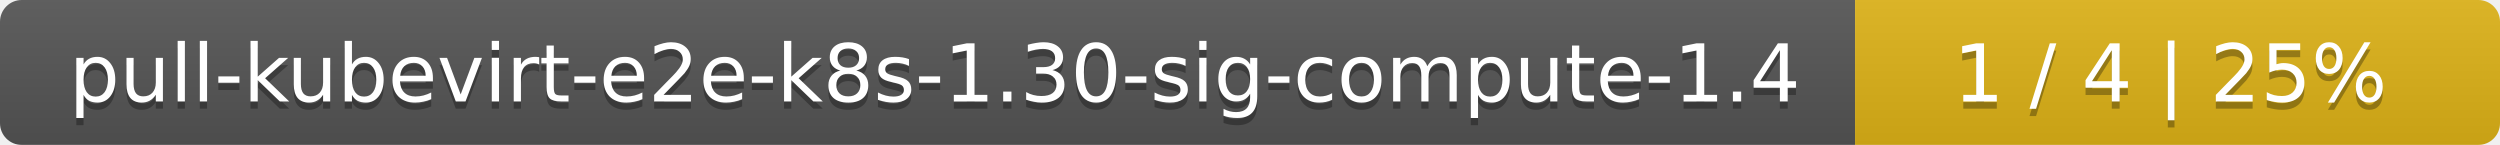
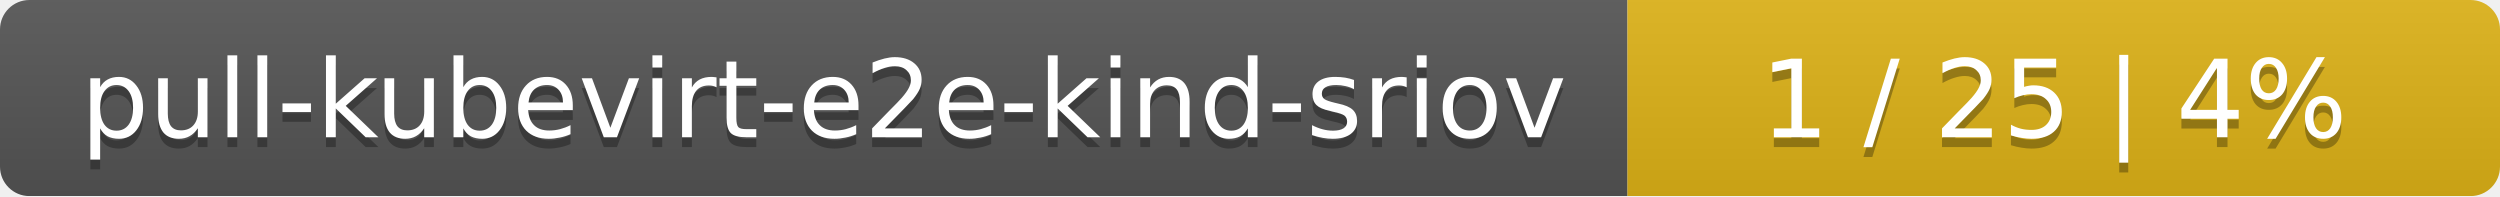
- <svg xmlns="http://www.w3.org/2000/svg" width="345" height="20">
+ <svg xmlns="http://www.w3.org/2000/svg" width="255" height="20">
  <linearGradient id="smooth" x2="0" y2="100%">
    <stop offset="0" stop-color="#bbb" stop-opacity=".1" />
    <stop offset="1" stop-opacity=".1" />
  </linearGradient>
  <mask id="round">
-     <rect width="345" height="20" rx="3" fill="#fff" />
+     <rect width="255" height="20" rx="3" fill="#fff" />
  </mask>
  <g mask="url(#round)">
-     <rect width="256" height="20" fill="#555" />
-     <rect x="256" width="89" height="20" fill="#dfb317" />
-     <rect width="345" height="20" fill="url(#smooth)" />
+     <rect width="166" height="20" fill="#555" />
+     <rect x="166" width="89" height="20" fill="#dfb317" />
+     <rect width="255" height="20" fill="url(#smooth)" />
  </g>
  <g fill="#fff" text-anchor="middle" font-family="DejaVu Sans,Verdana,Geneva,sans-serif" font-size="11">
-     <text x="129" y="15" fill="#010101" fill-opacity=".3">pull-kubevirt-e2e-k8s-1.30-sig-compute-1.4</text>
-     <text x="129" y="14">pull-kubevirt-e2e-k8s-1.30-sig-compute-1.4</text>
-     <text x="299.5" y="15" fill="#010101" fill-opacity=".3">1 / 4    |    25%</text>
-     <text x="299.5" y="14">1 / 4    |    25%</text>
+     <text x="84" y="15" fill="#010101" fill-opacity=".3">pull-kubevirt-e2e-kind-sriov</text>
+     <text x="84" y="14">pull-kubevirt-e2e-kind-sriov</text>
+     <text x="209.5" y="15" fill="#010101" fill-opacity=".3">1 / 25    |    4%</text>
+     <text x="209.5" y="14">1 / 25    |    4%</text>
  </g>
</svg>
